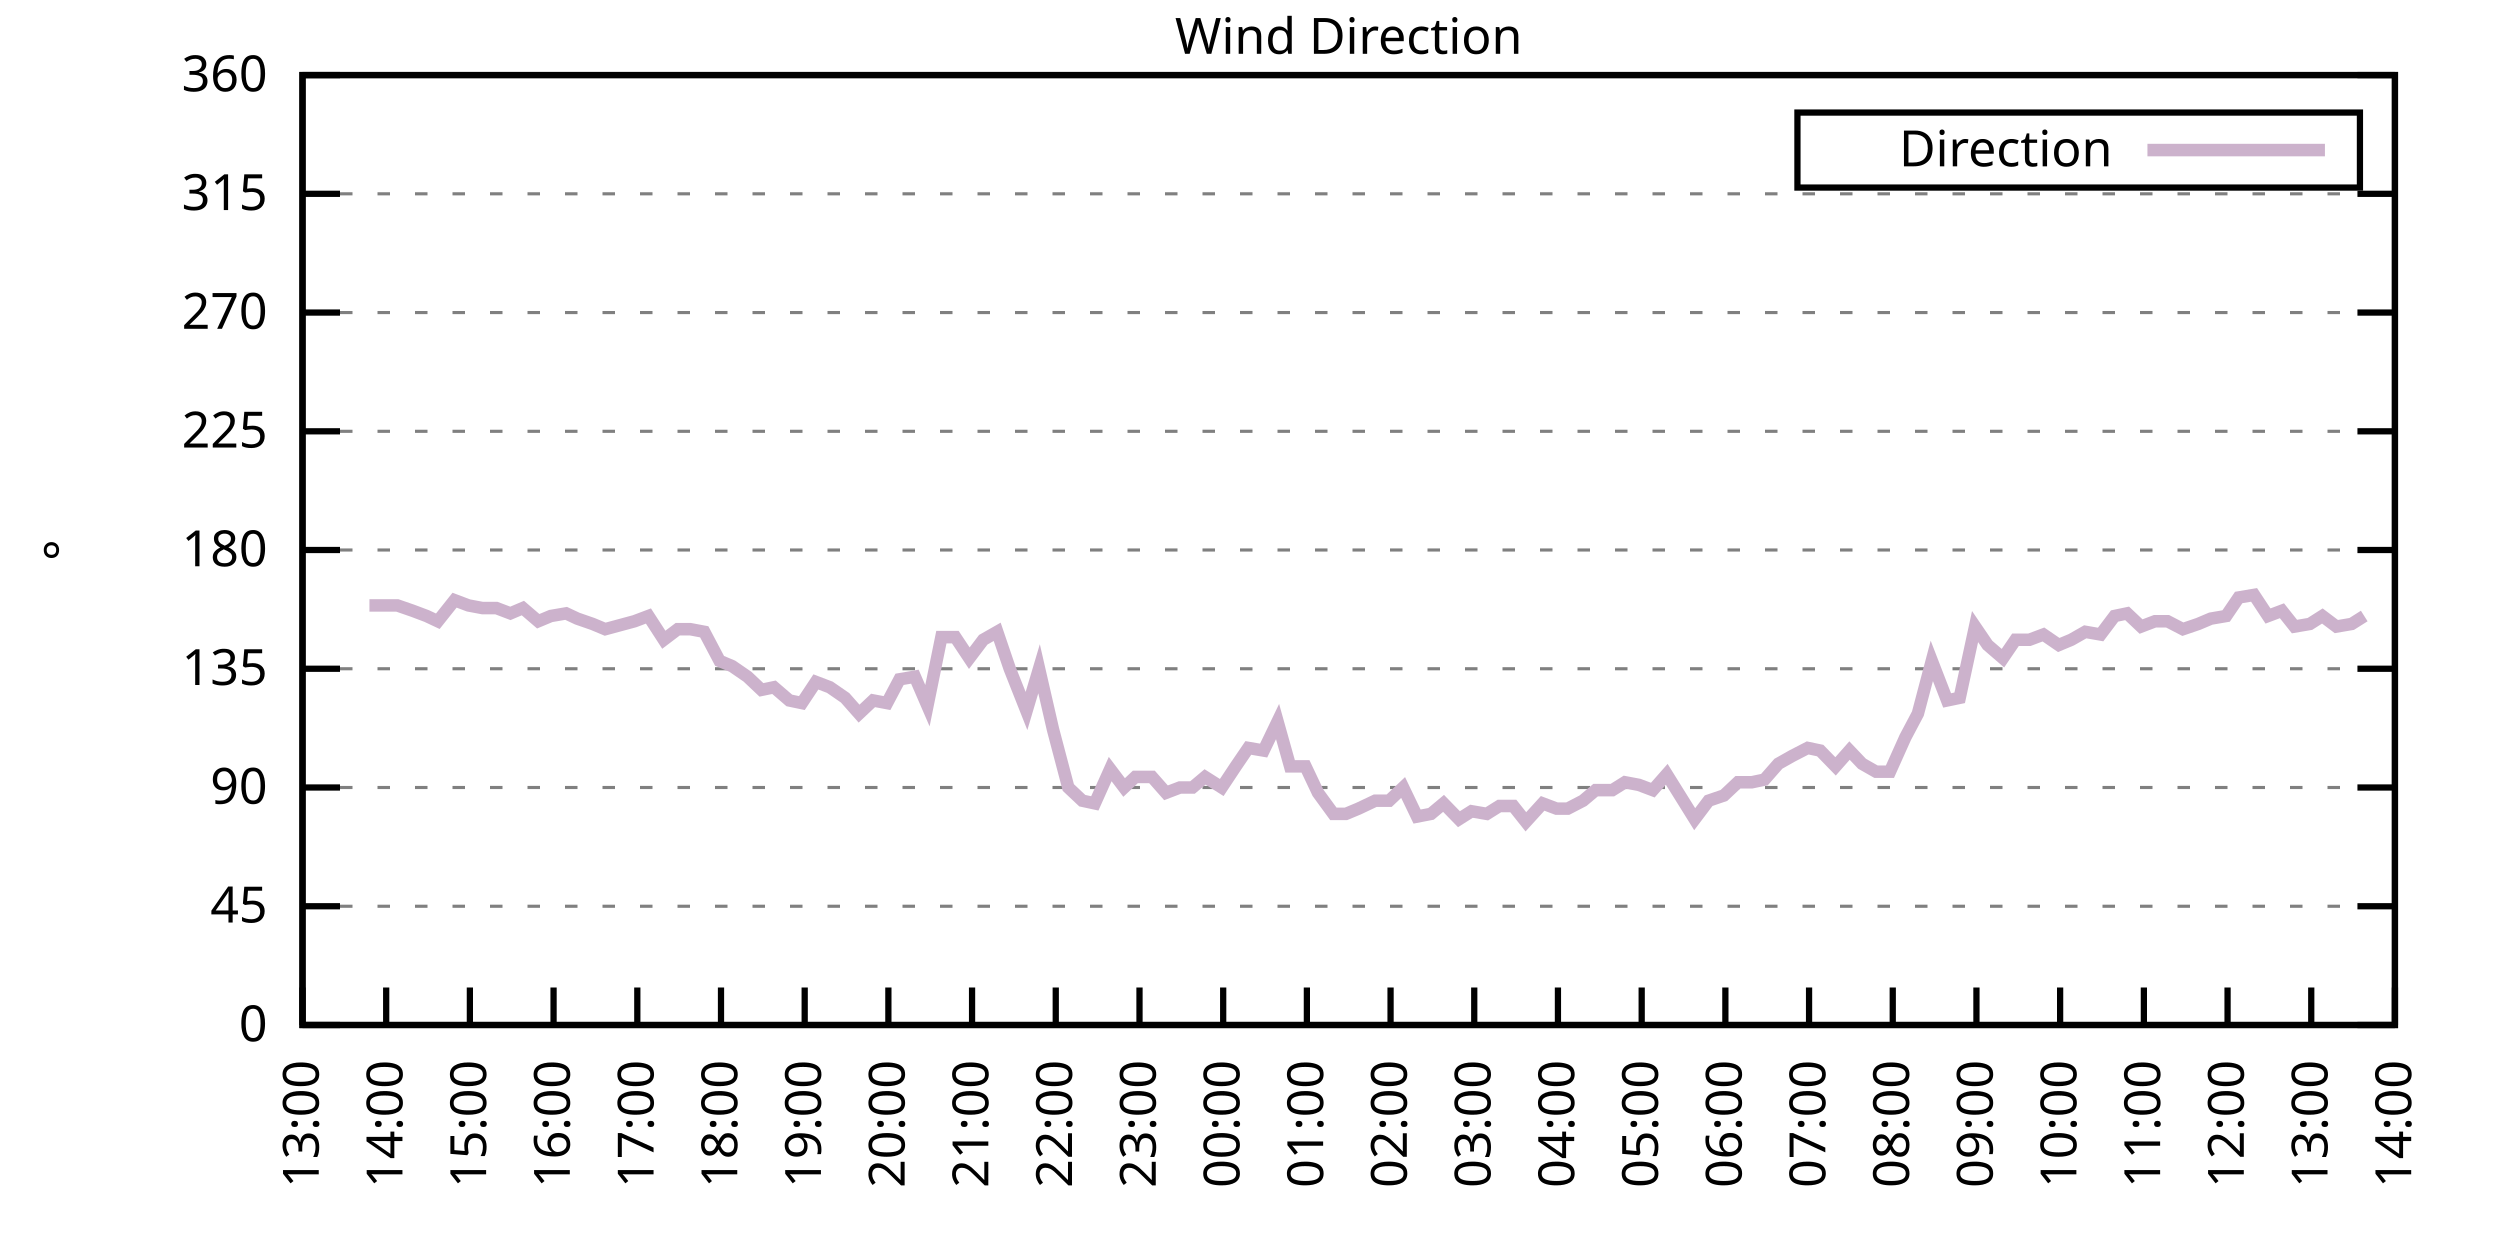
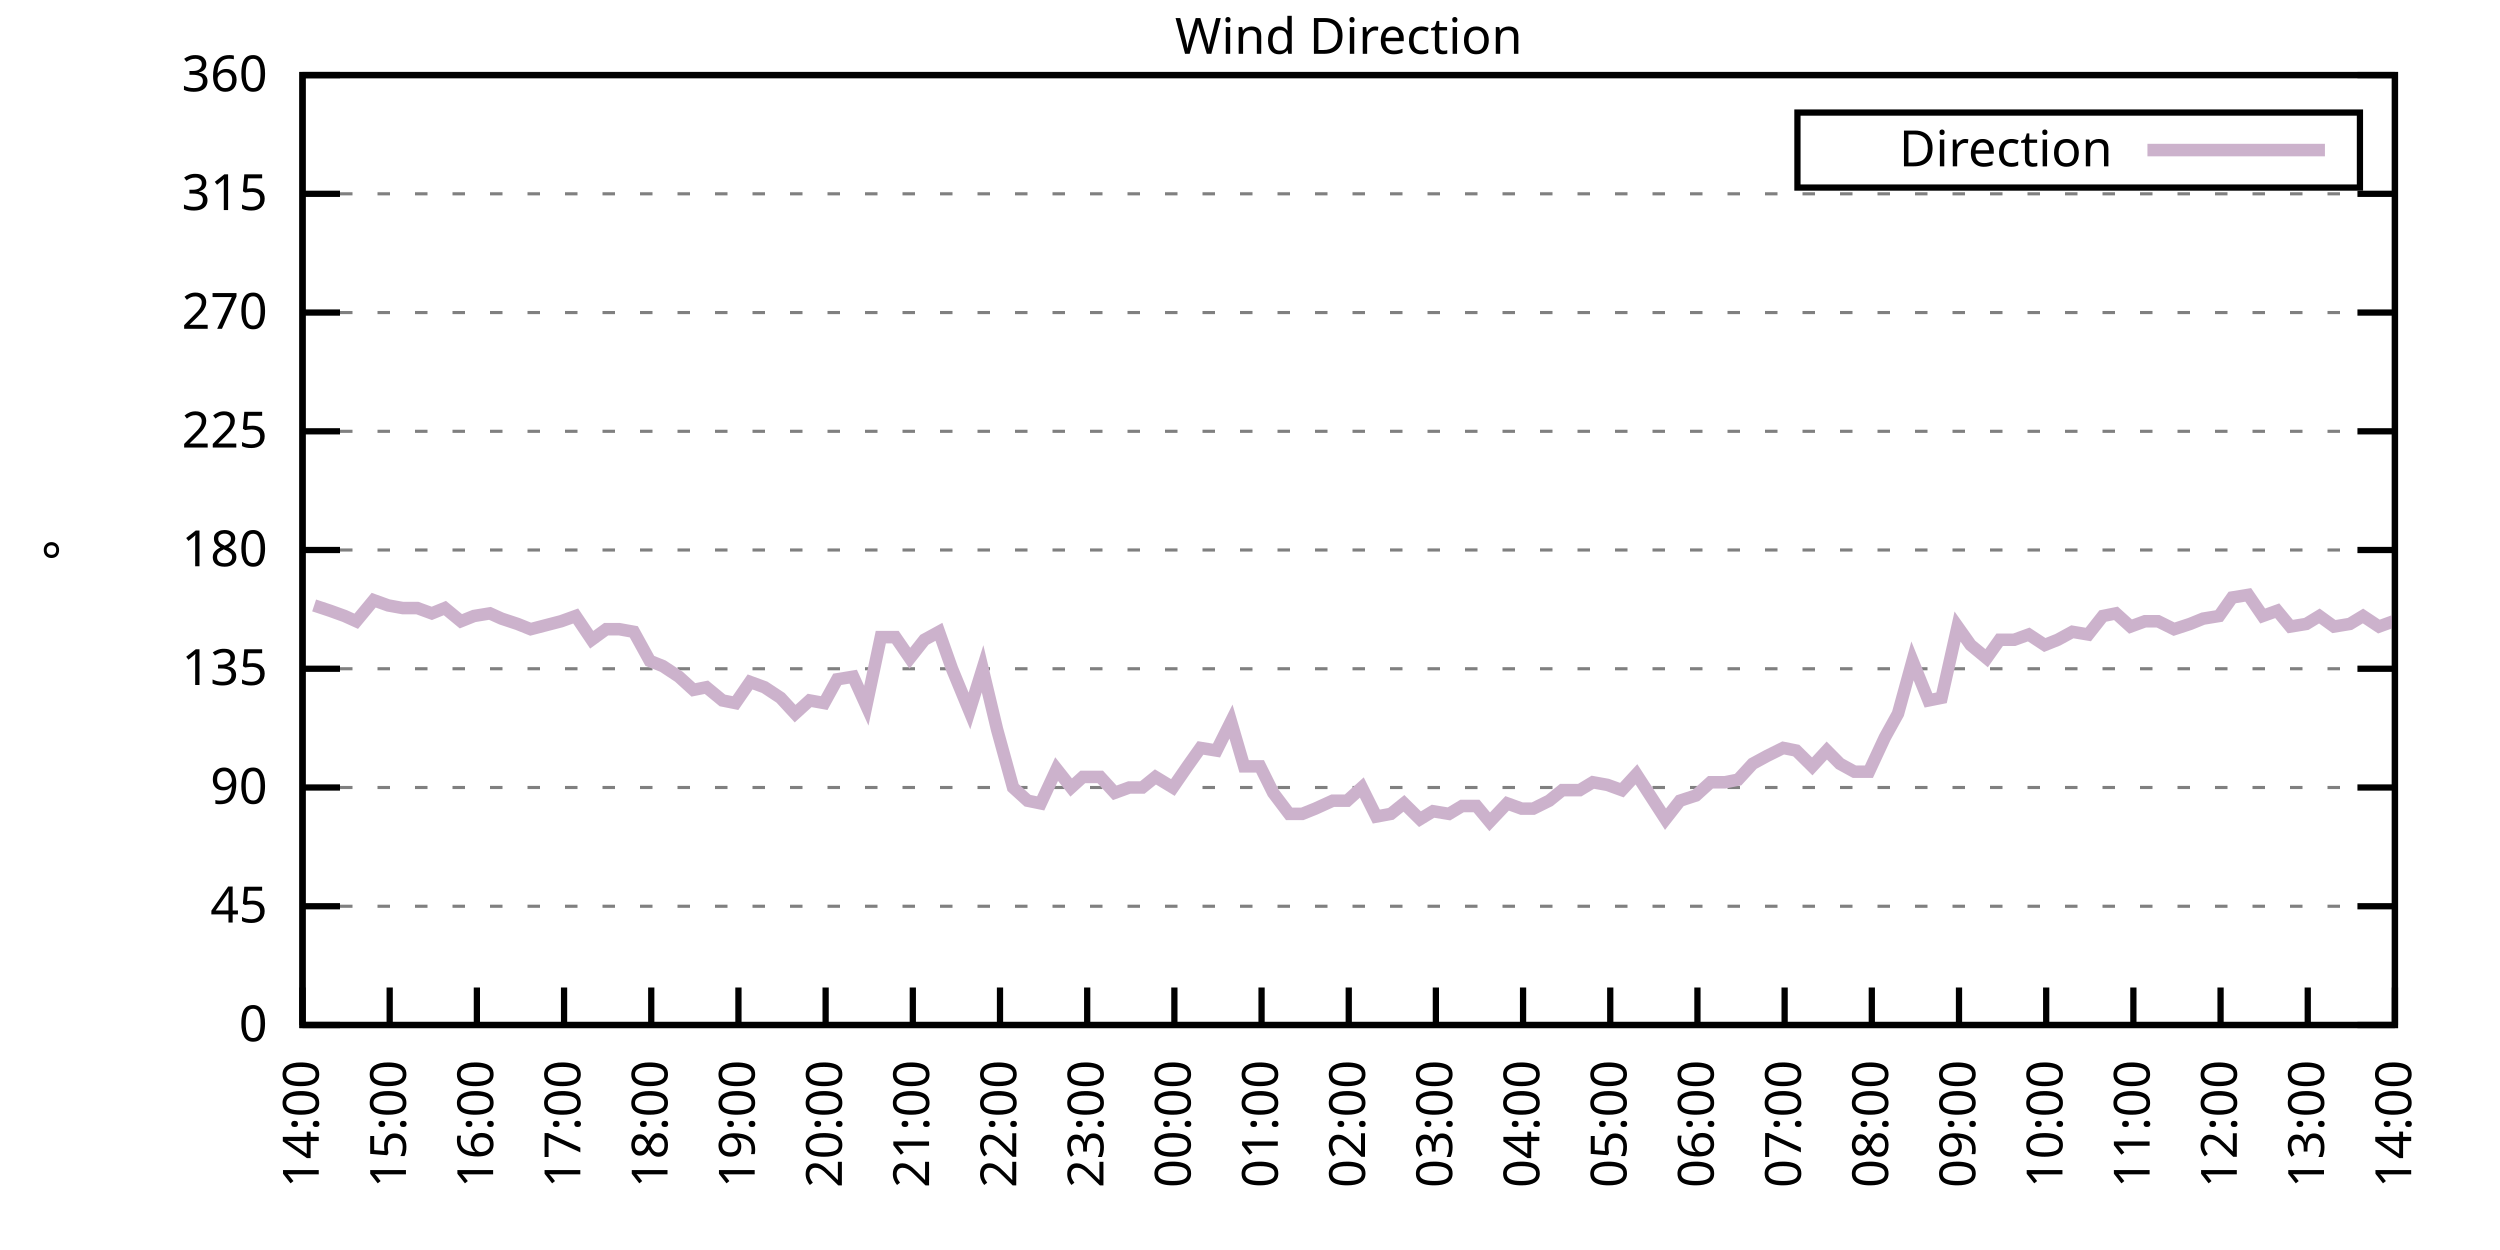
<svg xmlns="http://www.w3.org/2000/svg" xmlns:xlink="http://www.w3.org/1999/xlink" width="400" height="200" viewBox="0 0 400 200">
  <g id="gnuplot_canvas">
    <rect x="0" y="0" width="400" height="200" fill="none" />
    <defs>
      <circle id="gpDot" r="0.5" stroke-width="0.5" stroke="currentColor" />
      <path id="gpPt0" stroke-width="0.333" stroke="currentColor" d="M-1,0 h2 M0,-1 v2" />
      <path id="gpPt1" stroke-width="0.333" stroke="currentColor" d="M-1,-1 L1,1 M1,-1 L-1,1" />
      <path id="gpPt2" stroke-width="0.333" stroke="currentColor" d="M-1,0 L1,0 M0,-1 L0,1 M-1,-1 L1,1 M-1,1 L1,-1" />
      <rect id="gpPt3" stroke-width="0.333" stroke="currentColor" x="-1" y="-1" width="2" height="2" />
      <rect id="gpPt4" stroke-width="0.333" stroke="currentColor" fill="currentColor" x="-1" y="-1" width="2" height="2" />
      <circle id="gpPt5" stroke-width="0.333" stroke="currentColor" cx="0" cy="0" r="1" />
      <use xlink:href="#gpPt5" id="gpPt6" fill="currentColor" stroke="none" />
      <path id="gpPt7" stroke-width="0.333" stroke="currentColor" d="M0,-1.33 L-1.33,0.67 L1.33,0.67 z" />
      <use xlink:href="#gpPt7" id="gpPt8" fill="currentColor" stroke="none" />
      <use xlink:href="#gpPt7" id="gpPt9" stroke="currentColor" transform="rotate(180)" />
      <use xlink:href="#gpPt9" id="gpPt10" fill="currentColor" stroke="none" />
      <use xlink:href="#gpPt3" id="gpPt11" stroke="currentColor" transform="rotate(45)" />
      <use xlink:href="#gpPt11" id="gpPt12" fill="currentColor" stroke="none" />
      <path id="gpPt13" stroke-width="0.333" stroke="currentColor" d="M0,1.330 L1.265,0.411 L0.782,-1.067 L-0.782,-1.076 L-1.265,0.411 z" />
      <use xlink:href="#gpPt13" id="gpPt14" fill="currentColor" stroke="none" />
      <filter id="textbox" filterUnits="objectBoundingBox" x="0" y="0" height="1" width="1">
        <feFlood flood-color="white" flood-opacity="1" result="bgnd" />
        <feComposite in="SourceGraphic" in2="bgnd" operator="atop" />
      </filter>
      <filter id="greybox" filterUnits="objectBoundingBox" x="0" y="0" height="1" width="1">
        <feFlood flood-color="lightgrey" flood-opacity="1" result="grey" />
        <feComposite in="SourceGraphic" in2="grey" operator="atop" />
      </filter>
    </defs>
    <g fill="none" color="white" stroke="currentColor" stroke-width="1.00" stroke-linecap="butt" stroke-linejoin="miter">
</g>
    <g fill="none" color="black" stroke="currentColor" stroke-width="1.00" stroke-linecap="butt" stroke-linejoin="miter">
      <g stroke="none" shape-rendering="crispEdges">
        <polygon fill="rgb(255, 255, 255)" points="48.40,164.00 383.18,164.00 383.18,12.02 48.40,12.02 " />
      </g>
    </g>
    <g fill="none" color="black" stroke="currentColor" stroke-width="1.00" stroke-linecap="butt" stroke-linejoin="miter">
</g>
    <g fill="none" color="black" stroke="black" stroke-width="0.50" stroke-linecap="butt" stroke-linejoin="miter">
</g>
    <g fill="none" color="gray" stroke="currentColor" stroke-width="0.50" stroke-linecap="butt" stroke-linejoin="miter">
      <path stroke="gray" stroke-dasharray="2,4" class="gridline" d="M48.40,164.00 L383.19,164.00  " />
    </g>
    <g fill="none" color="gray" stroke="gray" stroke-width="1.00" stroke-linecap="butt" stroke-linejoin="miter">
</g>
    <g fill="none" color="black" stroke="currentColor" stroke-width="1.00" stroke-linecap="butt" stroke-linejoin="miter">
      <path stroke="black" d="M48.40,164.00 L54.40,164.00 M383.19,164.00 L377.19,164.00  " />
      <g transform="translate(42.80,166.60)" stroke="none" fill="black" font-family="Sans" font-size="8.00" text-anchor="end">
        <text>
          <tspan font-family="Sans"> 0</tspan>
        </text>
      </g>
    </g>
    <g fill="none" color="black" stroke="currentColor" stroke-width="1.00" stroke-linecap="butt" stroke-linejoin="miter">
</g>
    <g fill="none" color="black" stroke="black" stroke-width="0.50" stroke-linecap="butt" stroke-linejoin="miter">
</g>
    <g fill="none" color="gray" stroke="currentColor" stroke-width="0.50" stroke-linecap="butt" stroke-linejoin="miter">
      <path stroke="gray" stroke-dasharray="2,4" class="gridline" d="M48.40,145.00 L383.19,145.00  " />
    </g>
    <g fill="none" color="gray" stroke="gray" stroke-width="1.00" stroke-linecap="butt" stroke-linejoin="miter">
</g>
    <g fill="none" color="black" stroke="currentColor" stroke-width="1.00" stroke-linecap="butt" stroke-linejoin="miter">
      <path stroke="black" d="M48.40,145.00 L54.40,145.00 M383.19,145.00 L377.19,145.00  " />
      <g transform="translate(42.80,147.60)" stroke="none" fill="black" font-family="Sans" font-size="8.00" text-anchor="end">
        <text>
          <tspan font-family="Sans"> 45</tspan>
        </text>
      </g>
    </g>
    <g fill="none" color="black" stroke="currentColor" stroke-width="1.00" stroke-linecap="butt" stroke-linejoin="miter">
</g>
    <g fill="none" color="black" stroke="black" stroke-width="0.50" stroke-linecap="butt" stroke-linejoin="miter">
</g>
    <g fill="none" color="gray" stroke="currentColor" stroke-width="0.50" stroke-linecap="butt" stroke-linejoin="miter">
      <path stroke="gray" stroke-dasharray="2,4" class="gridline" d="M48.40,126.00 L383.19,126.00  " />
    </g>
    <g fill="none" color="gray" stroke="gray" stroke-width="1.00" stroke-linecap="butt" stroke-linejoin="miter">
</g>
    <g fill="none" color="black" stroke="currentColor" stroke-width="1.00" stroke-linecap="butt" stroke-linejoin="miter">
      <path stroke="black" d="M48.40,126.00 L54.40,126.00 M383.19,126.00 L377.19,126.00  " />
      <g transform="translate(42.80,128.60)" stroke="none" fill="black" font-family="Sans" font-size="8.00" text-anchor="end">
        <text>
          <tspan font-family="Sans"> 90</tspan>
        </text>
      </g>
    </g>
    <g fill="none" color="black" stroke="currentColor" stroke-width="1.00" stroke-linecap="butt" stroke-linejoin="miter">
</g>
    <g fill="none" color="black" stroke="black" stroke-width="0.50" stroke-linecap="butt" stroke-linejoin="miter">
</g>
    <g fill="none" color="gray" stroke="currentColor" stroke-width="0.50" stroke-linecap="butt" stroke-linejoin="miter">
      <path stroke="gray" stroke-dasharray="2,4" class="gridline" d="M48.40,107.00 L383.19,107.00  " />
    </g>
    <g fill="none" color="gray" stroke="gray" stroke-width="1.00" stroke-linecap="butt" stroke-linejoin="miter">
</g>
    <g fill="none" color="black" stroke="currentColor" stroke-width="1.00" stroke-linecap="butt" stroke-linejoin="miter">
      <path stroke="black" d="M48.40,107.00 L54.40,107.00 M383.19,107.00 L377.19,107.00  " />
      <g transform="translate(42.80,109.60)" stroke="none" fill="black" font-family="Sans" font-size="8.00" text-anchor="end">
        <text>
          <tspan font-family="Sans"> 135</tspan>
        </text>
      </g>
    </g>
    <g fill="none" color="black" stroke="currentColor" stroke-width="1.00" stroke-linecap="butt" stroke-linejoin="miter">
</g>
    <g fill="none" color="black" stroke="black" stroke-width="0.50" stroke-linecap="butt" stroke-linejoin="miter">
</g>
    <g fill="none" color="gray" stroke="currentColor" stroke-width="0.50" stroke-linecap="butt" stroke-linejoin="miter">
      <path stroke="gray" stroke-dasharray="2,4" class="gridline" d="M48.40,88.00 L383.19,88.00  " />
    </g>
    <g fill="none" color="gray" stroke="gray" stroke-width="1.00" stroke-linecap="butt" stroke-linejoin="miter">
</g>
    <g fill="none" color="black" stroke="currentColor" stroke-width="1.00" stroke-linecap="butt" stroke-linejoin="miter">
      <path stroke="black" d="M48.40,88.00 L54.40,88.00 M383.19,88.00 L377.19,88.00  " />
      <g transform="translate(42.80,90.60)" stroke="none" fill="black" font-family="Sans" font-size="8.00" text-anchor="end">
        <text>
          <tspan font-family="Sans"> 180</tspan>
        </text>
      </g>
    </g>
    <g fill="none" color="black" stroke="currentColor" stroke-width="1.00" stroke-linecap="butt" stroke-linejoin="miter">
</g>
    <g fill="none" color="black" stroke="black" stroke-width="0.50" stroke-linecap="butt" stroke-linejoin="miter">
</g>
    <g fill="none" color="gray" stroke="currentColor" stroke-width="0.50" stroke-linecap="butt" stroke-linejoin="miter">
      <path stroke="gray" stroke-dasharray="2,4" class="gridline" d="M48.40,69.01 L383.19,69.01  " />
    </g>
    <g fill="none" color="gray" stroke="gray" stroke-width="1.00" stroke-linecap="butt" stroke-linejoin="miter">
</g>
    <g fill="none" color="black" stroke="currentColor" stroke-width="1.00" stroke-linecap="butt" stroke-linejoin="miter">
      <path stroke="black" d="M48.40,69.01 L54.40,69.01 M383.19,69.01 L377.19,69.01  " />
      <g transform="translate(42.80,71.61)" stroke="none" fill="black" font-family="Sans" font-size="8.00" text-anchor="end">
        <text>
          <tspan font-family="Sans"> 225</tspan>
        </text>
      </g>
    </g>
    <g fill="none" color="black" stroke="currentColor" stroke-width="1.00" stroke-linecap="butt" stroke-linejoin="miter">
</g>
    <g fill="none" color="black" stroke="black" stroke-width="0.50" stroke-linecap="butt" stroke-linejoin="miter">
</g>
    <g fill="none" color="gray" stroke="currentColor" stroke-width="0.50" stroke-linecap="butt" stroke-linejoin="miter">
      <path stroke="gray" stroke-dasharray="2,4" class="gridline" d="M48.40,50.01 L383.19,50.01  " />
    </g>
    <g fill="none" color="gray" stroke="gray" stroke-width="1.00" stroke-linecap="butt" stroke-linejoin="miter">
</g>
    <g fill="none" color="black" stroke="currentColor" stroke-width="1.00" stroke-linecap="butt" stroke-linejoin="miter">
      <path stroke="black" d="M48.40,50.01 L54.40,50.01 M383.19,50.01 L377.19,50.01  " />
      <g transform="translate(42.80,52.61)" stroke="none" fill="black" font-family="Sans" font-size="8.00" text-anchor="end">
        <text>
          <tspan font-family="Sans"> 270</tspan>
        </text>
      </g>
    </g>
    <g fill="none" color="black" stroke="currentColor" stroke-width="1.00" stroke-linecap="butt" stroke-linejoin="miter">
</g>
    <g fill="none" color="black" stroke="black" stroke-width="0.50" stroke-linecap="butt" stroke-linejoin="miter">
</g>
    <g fill="none" color="gray" stroke="currentColor" stroke-width="0.50" stroke-linecap="butt" stroke-linejoin="miter">
      <path stroke="gray" stroke-dasharray="2,4" class="gridline" d="M48.40,31.01 L383.19,31.01  " />
    </g>
    <g fill="none" color="gray" stroke="gray" stroke-width="1.00" stroke-linecap="butt" stroke-linejoin="miter">
</g>
    <g fill="none" color="black" stroke="currentColor" stroke-width="1.00" stroke-linecap="butt" stroke-linejoin="miter">
      <path stroke="black" d="M48.40,31.01 L54.40,31.01 M383.19,31.01 L377.19,31.01  " />
      <g transform="translate(42.80,33.61)" stroke="none" fill="black" font-family="Sans" font-size="8.00" text-anchor="end">
        <text>
          <tspan font-family="Sans"> 315</tspan>
        </text>
      </g>
    </g>
    <g fill="none" color="black" stroke="currentColor" stroke-width="1.00" stroke-linecap="butt" stroke-linejoin="miter">
</g>
    <g fill="none" color="black" stroke="black" stroke-width="0.50" stroke-linecap="butt" stroke-linejoin="miter">
</g>
    <g fill="none" color="gray" stroke="currentColor" stroke-width="0.50" stroke-linecap="butt" stroke-linejoin="miter">
      <path stroke="gray" stroke-dasharray="2,4" class="gridline" d="M48.40,12.01 L383.19,12.01  " />
    </g>
    <g fill="none" color="gray" stroke="gray" stroke-width="1.00" stroke-linecap="butt" stroke-linejoin="miter">
</g>
    <g fill="none" color="black" stroke="currentColor" stroke-width="1.00" stroke-linecap="butt" stroke-linejoin="miter">
      <path stroke="black" d="M48.40,12.01 L54.40,12.01 M383.19,12.01 L377.19,12.01  " />
      <g transform="translate(42.80,14.61)" stroke="none" fill="black" font-family="Sans" font-size="8.00" text-anchor="end">
        <text>
          <tspan font-family="Sans"> 360</tspan>
        </text>
      </g>
    </g>
    <g fill="none" color="black" stroke="currentColor" stroke-width="1.00" stroke-linecap="butt" stroke-linejoin="miter">
      <path stroke="black" d="M48.40,164.00 L48.40,158.00  " />
      <g transform="translate(51.00,169.60) rotate(270.00)" stroke="none" fill="black" font-family="Sans" font-size="8.00" text-anchor="end">
        <text>
-           <tspan font-family="Sans">13:00</tspan>
-         </text>
-       </g>
-     </g>
-     <g fill="none" color="black" stroke="currentColor" stroke-width="1.00" stroke-linecap="butt" stroke-linejoin="miter">
-       <path stroke="black" d="M61.79,164.00 L61.79,158.00  " />
-       <g transform="translate(64.39,169.60) rotate(270.00)" stroke="none" fill="black" font-family="Sans" font-size="8.00" text-anchor="end">
-         <text>
          <tspan font-family="Sans">14:00</tspan>
        </text>
      </g>
    </g>
    <g fill="none" color="black" stroke="currentColor" stroke-width="1.00" stroke-linecap="butt" stroke-linejoin="miter">
-       <path stroke="black" d="M75.18,164.00 L75.18,158.00  " />
-       <g transform="translate(77.78,169.60) rotate(270.00)" stroke="none" fill="black" font-family="Sans" font-size="8.00" text-anchor="end">
+       <path stroke="black" d="M62.35,164.00 L62.35,158.00  " />
+       <g transform="translate(64.95,169.60) rotate(270.00)" stroke="none" fill="black" font-family="Sans" font-size="8.00" text-anchor="end">
        <text>
          <tspan font-family="Sans">15:00</tspan>
        </text>
      </g>
    </g>
    <g fill="none" color="black" stroke="currentColor" stroke-width="1.00" stroke-linecap="butt" stroke-linejoin="miter">
-       <path stroke="black" d="M88.57,164.00 L88.57,158.00  " />
-       <g transform="translate(91.17,169.60) rotate(270.00)" stroke="none" fill="black" font-family="Sans" font-size="8.00" text-anchor="end">
+       <path stroke="black" d="M76.30,164.00 L76.30,158.00  " />
+       <g transform="translate(78.90,169.60) rotate(270.00)" stroke="none" fill="black" font-family="Sans" font-size="8.00" text-anchor="end">
        <text>
          <tspan font-family="Sans">16:00</tspan>
        </text>
      </g>
    </g>
    <g fill="none" color="black" stroke="currentColor" stroke-width="1.00" stroke-linecap="butt" stroke-linejoin="miter">
-       <path stroke="black" d="M101.97,164.00 L101.97,158.00  " />
-       <g transform="translate(104.57,169.60) rotate(270.00)" stroke="none" fill="black" font-family="Sans" font-size="8.00" text-anchor="end">
+       <path stroke="black" d="M90.25,164.00 L90.25,158.00  " />
+       <g transform="translate(92.85,169.60) rotate(270.00)" stroke="none" fill="black" font-family="Sans" font-size="8.00" text-anchor="end">
        <text>
          <tspan font-family="Sans">17:00</tspan>
        </text>
      </g>
    </g>
    <g fill="none" color="black" stroke="currentColor" stroke-width="1.00" stroke-linecap="butt" stroke-linejoin="miter">
-       <path stroke="black" d="M115.36,164.00 L115.36,158.00  " />
-       <g transform="translate(117.96,169.60) rotate(270.00)" stroke="none" fill="black" font-family="Sans" font-size="8.00" text-anchor="end">
+       <path stroke="black" d="M104.20,164.00 L104.20,158.00  " />
+       <g transform="translate(106.80,169.60) rotate(270.00)" stroke="none" fill="black" font-family="Sans" font-size="8.00" text-anchor="end">
        <text>
          <tspan font-family="Sans">18:00</tspan>
        </text>
      </g>
    </g>
    <g fill="none" color="black" stroke="currentColor" stroke-width="1.00" stroke-linecap="butt" stroke-linejoin="miter">
-       <path stroke="black" d="M128.75,164.00 L128.75,158.00  " />
-       <g transform="translate(131.35,169.60) rotate(270.00)" stroke="none" fill="black" font-family="Sans" font-size="8.00" text-anchor="end">
+       <path stroke="black" d="M118.15,164.00 L118.15,158.00  " />
+       <g transform="translate(120.75,169.60) rotate(270.00)" stroke="none" fill="black" font-family="Sans" font-size="8.00" text-anchor="end">
        <text>
          <tspan font-family="Sans">19:00</tspan>
        </text>
      </g>
    </g>
    <g fill="none" color="black" stroke="currentColor" stroke-width="1.00" stroke-linecap="butt" stroke-linejoin="miter">
-       <path stroke="black" d="M142.14,164.00 L142.14,158.00  " />
-       <g transform="translate(144.74,169.60) rotate(270.00)" stroke="none" fill="black" font-family="Sans" font-size="8.00" text-anchor="end">
+       <path stroke="black" d="M132.10,164.00 L132.10,158.00  " />
+       <g transform="translate(134.70,169.60) rotate(270.00)" stroke="none" fill="black" font-family="Sans" font-size="8.00" text-anchor="end">
        <text>
          <tspan font-family="Sans">20:00</tspan>
        </text>
      </g>
    </g>
    <g fill="none" color="black" stroke="currentColor" stroke-width="1.00" stroke-linecap="butt" stroke-linejoin="miter">
-       <path stroke="black" d="M155.53,164.00 L155.53,158.00  " />
-       <g transform="translate(158.13,169.60) rotate(270.00)" stroke="none" fill="black" font-family="Sans" font-size="8.00" text-anchor="end">
+       <path stroke="black" d="M146.05,164.00 L146.05,158.00  " />
+       <g transform="translate(148.65,169.60) rotate(270.00)" stroke="none" fill="black" font-family="Sans" font-size="8.00" text-anchor="end">
        <text>
          <tspan font-family="Sans">21:00</tspan>
        </text>
      </g>
    </g>
    <g fill="none" color="black" stroke="currentColor" stroke-width="1.00" stroke-linecap="butt" stroke-linejoin="miter">
-       <path stroke="black" d="M168.92,164.00 L168.92,158.00  " />
-       <g transform="translate(171.52,169.60) rotate(270.00)" stroke="none" fill="black" font-family="Sans" font-size="8.00" text-anchor="end">
+       <path stroke="black" d="M160.00,164.00 L160.00,158.00  " />
+       <g transform="translate(162.60,169.60) rotate(270.00)" stroke="none" fill="black" font-family="Sans" font-size="8.00" text-anchor="end">
        <text>
          <tspan font-family="Sans">22:00</tspan>
        </text>
      </g>
    </g>
    <g fill="none" color="black" stroke="currentColor" stroke-width="1.00" stroke-linecap="butt" stroke-linejoin="miter">
-       <path stroke="black" d="M182.32,164.00 L182.32,158.00  " />
-       <g transform="translate(184.92,169.60) rotate(270.00)" stroke="none" fill="black" font-family="Sans" font-size="8.00" text-anchor="end">
+       <path stroke="black" d="M173.95,164.00 L173.95,158.00  " />
+       <g transform="translate(176.55,169.60) rotate(270.00)" stroke="none" fill="black" font-family="Sans" font-size="8.00" text-anchor="end">
        <text>
          <tspan font-family="Sans">23:00</tspan>
        </text>
      </g>
    </g>
    <g fill="none" color="black" stroke="currentColor" stroke-width="1.00" stroke-linecap="butt" stroke-linejoin="miter">
-       <path stroke="black" d="M195.71,164.00 L195.71,158.00  " />
-       <g transform="translate(198.31,169.60) rotate(270.00)" stroke="none" fill="black" font-family="Sans" font-size="8.00" text-anchor="end">
+       <path stroke="black" d="M187.90,164.00 L187.90,158.00  " />
+       <g transform="translate(190.50,169.60) rotate(270.00)" stroke="none" fill="black" font-family="Sans" font-size="8.00" text-anchor="end">
        <text>
          <tspan font-family="Sans">00:00</tspan>
        </text>
      </g>
    </g>
    <g fill="none" color="black" stroke="currentColor" stroke-width="1.00" stroke-linecap="butt" stroke-linejoin="miter">
-       <path stroke="black" d="M209.10,164.00 L209.10,158.00  " />
-       <g transform="translate(211.70,169.60) rotate(270.00)" stroke="none" fill="black" font-family="Sans" font-size="8.00" text-anchor="end">
+       <path stroke="black" d="M201.85,164.00 L201.85,158.00  " />
+       <g transform="translate(204.45,169.60) rotate(270.00)" stroke="none" fill="black" font-family="Sans" font-size="8.00" text-anchor="end">
        <text>
          <tspan font-family="Sans">01:00</tspan>
        </text>
      </g>
    </g>
    <g fill="none" color="black" stroke="currentColor" stroke-width="1.00" stroke-linecap="butt" stroke-linejoin="miter">
-       <path stroke="black" d="M222.49,164.00 L222.49,158.00  " />
-       <g transform="translate(225.09,169.60) rotate(270.00)" stroke="none" fill="black" font-family="Sans" font-size="8.00" text-anchor="end">
+       <path stroke="black" d="M215.80,164.00 L215.80,158.00  " />
+       <g transform="translate(218.40,169.60) rotate(270.00)" stroke="none" fill="black" font-family="Sans" font-size="8.00" text-anchor="end">
        <text>
          <tspan font-family="Sans">02:00</tspan>
        </text>
      </g>
    </g>
    <g fill="none" color="black" stroke="currentColor" stroke-width="1.00" stroke-linecap="butt" stroke-linejoin="miter">
-       <path stroke="black" d="M235.88,164.00 L235.88,158.00  " />
-       <g transform="translate(238.48,169.60) rotate(270.00)" stroke="none" fill="black" font-family="Sans" font-size="8.00" text-anchor="end">
+       <path stroke="black" d="M229.74,164.00 L229.74,158.00  " />
+       <g transform="translate(232.34,169.60) rotate(270.00)" stroke="none" fill="black" font-family="Sans" font-size="8.00" text-anchor="end">
        <text>
          <tspan font-family="Sans">03:00</tspan>
        </text>
      </g>
    </g>
    <g fill="none" color="black" stroke="currentColor" stroke-width="1.00" stroke-linecap="butt" stroke-linejoin="miter">
-       <path stroke="black" d="M249.27,164.00 L249.27,158.00  " />
-       <g transform="translate(251.87,169.60) rotate(270.00)" stroke="none" fill="black" font-family="Sans" font-size="8.00" text-anchor="end">
+       <path stroke="black" d="M243.69,164.00 L243.69,158.00  " />
+       <g transform="translate(246.29,169.60) rotate(270.00)" stroke="none" fill="black" font-family="Sans" font-size="8.00" text-anchor="end">
        <text>
          <tspan font-family="Sans">04:00</tspan>
        </text>
      </g>
    </g>
    <g fill="none" color="black" stroke="currentColor" stroke-width="1.00" stroke-linecap="butt" stroke-linejoin="miter">
-       <path stroke="black" d="M262.67,164.00 L262.67,158.00  " />
-       <g transform="translate(265.27,169.60) rotate(270.00)" stroke="none" fill="black" font-family="Sans" font-size="8.00" text-anchor="end">
+       <path stroke="black" d="M257.64,164.00 L257.64,158.00  " />
+       <g transform="translate(260.24,169.60) rotate(270.00)" stroke="none" fill="black" font-family="Sans" font-size="8.00" text-anchor="end">
        <text>
          <tspan font-family="Sans">05:00</tspan>
        </text>
      </g>
    </g>
    <g fill="none" color="black" stroke="currentColor" stroke-width="1.00" stroke-linecap="butt" stroke-linejoin="miter">
-       <path stroke="black" d="M276.06,164.00 L276.06,158.00  " />
-       <g transform="translate(278.66,169.60) rotate(270.00)" stroke="none" fill="black" font-family="Sans" font-size="8.00" text-anchor="end">
+       <path stroke="black" d="M271.59,164.00 L271.59,158.00  " />
+       <g transform="translate(274.19,169.60) rotate(270.00)" stroke="none" fill="black" font-family="Sans" font-size="8.00" text-anchor="end">
        <text>
          <tspan font-family="Sans">06:00</tspan>
        </text>
      </g>
    </g>
    <g fill="none" color="black" stroke="currentColor" stroke-width="1.00" stroke-linecap="butt" stroke-linejoin="miter">
-       <path stroke="black" d="M289.45,164.00 L289.45,158.00  " />
-       <g transform="translate(292.05,169.60) rotate(270.00)" stroke="none" fill="black" font-family="Sans" font-size="8.00" text-anchor="end">
+       <path stroke="black" d="M285.54,164.00 L285.54,158.00  " />
+       <g transform="translate(288.14,169.60) rotate(270.00)" stroke="none" fill="black" font-family="Sans" font-size="8.00" text-anchor="end">
        <text>
          <tspan font-family="Sans">07:00</tspan>
        </text>
      </g>
    </g>
    <g fill="none" color="black" stroke="currentColor" stroke-width="1.00" stroke-linecap="butt" stroke-linejoin="miter">
-       <path stroke="black" d="M302.84,164.00 L302.84,158.00  " />
-       <g transform="translate(305.44,169.60) rotate(270.00)" stroke="none" fill="black" font-family="Sans" font-size="8.00" text-anchor="end">
+       <path stroke="black" d="M299.49,164.00 L299.49,158.00  " />
+       <g transform="translate(302.09,169.60) rotate(270.00)" stroke="none" fill="black" font-family="Sans" font-size="8.00" text-anchor="end">
        <text>
          <tspan font-family="Sans">08:00</tspan>
        </text>
      </g>
    </g>
    <g fill="none" color="black" stroke="currentColor" stroke-width="1.00" stroke-linecap="butt" stroke-linejoin="miter">
-       <path stroke="black" d="M316.23,164.00 L316.23,158.00  " />
-       <g transform="translate(318.83,169.60) rotate(270.00)" stroke="none" fill="black" font-family="Sans" font-size="8.00" text-anchor="end">
+       <path stroke="black" d="M313.44,164.00 L313.44,158.00  " />
+       <g transform="translate(316.04,169.60) rotate(270.00)" stroke="none" fill="black" font-family="Sans" font-size="8.00" text-anchor="end">
        <text>
          <tspan font-family="Sans">09:00</tspan>
        </text>
      </g>
    </g>
    <g fill="none" color="black" stroke="currentColor" stroke-width="1.00" stroke-linecap="butt" stroke-linejoin="miter">
-       <path stroke="black" d="M329.62,164.00 L329.62,158.00  " />
-       <g transform="translate(332.22,169.60) rotate(270.00)" stroke="none" fill="black" font-family="Sans" font-size="8.00" text-anchor="end">
+       <path stroke="black" d="M327.39,164.00 L327.39,158.00  " />
+       <g transform="translate(329.99,169.60) rotate(270.00)" stroke="none" fill="black" font-family="Sans" font-size="8.00" text-anchor="end">
        <text>
          <tspan font-family="Sans">10:00</tspan>
        </text>
      </g>
    </g>
    <g fill="none" color="black" stroke="currentColor" stroke-width="1.00" stroke-linecap="butt" stroke-linejoin="miter">
-       <path stroke="black" d="M343.02,164.00 L343.02,158.00  " />
-       <g transform="translate(345.62,169.60) rotate(270.00)" stroke="none" fill="black" font-family="Sans" font-size="8.00" text-anchor="end">
+       <path stroke="black" d="M341.34,164.00 L341.34,158.00  " />
+       <g transform="translate(343.94,169.60) rotate(270.00)" stroke="none" fill="black" font-family="Sans" font-size="8.00" text-anchor="end">
        <text>
          <tspan font-family="Sans">11:00</tspan>
        </text>
      </g>
    </g>
    <g fill="none" color="black" stroke="currentColor" stroke-width="1.00" stroke-linecap="butt" stroke-linejoin="miter">
-       <path stroke="black" d="M356.41,164.00 L356.41,158.00  " />
-       <g transform="translate(359.01,169.60) rotate(270.00)" stroke="none" fill="black" font-family="Sans" font-size="8.00" text-anchor="end">
+       <path stroke="black" d="M355.29,164.00 L355.29,158.00  " />
+       <g transform="translate(357.89,169.60) rotate(270.00)" stroke="none" fill="black" font-family="Sans" font-size="8.00" text-anchor="end">
        <text>
          <tspan font-family="Sans">12:00</tspan>
        </text>
      </g>
    </g>
    <g fill="none" color="black" stroke="currentColor" stroke-width="1.00" stroke-linecap="butt" stroke-linejoin="miter">
-       <path stroke="black" d="M369.80,164.00 L369.80,158.00  " />
-       <g transform="translate(372.40,169.60) rotate(270.00)" stroke="none" fill="black" font-family="Sans" font-size="8.00" text-anchor="end">
+       <path stroke="black" d="M369.24,164.00 L369.24,158.00  " />
+       <g transform="translate(371.84,169.60) rotate(270.00)" stroke="none" fill="black" font-family="Sans" font-size="8.00" text-anchor="end">
        <text>
          <tspan font-family="Sans">13:00</tspan>
        </text>
      </g>
    </g>
    <g fill="none" color="black" stroke="currentColor" stroke-width="1.00" stroke-linecap="butt" stroke-linejoin="miter">
      <path stroke="black" d="M383.19,164.00 L383.19,158.00  " />
      <g transform="translate(385.79,169.60) rotate(270.00)" stroke="none" fill="black" font-family="Sans" font-size="8.00" text-anchor="end">
        <text>
          <tspan font-family="Sans">14:00</tspan>
        </text>
      </g>
    </g>
    <g fill="none" color="black" stroke="currentColor" stroke-width="1.00" stroke-linecap="butt" stroke-linejoin="miter">
</g>
    <g fill="none" color="black" stroke="currentColor" stroke-width="1.00" stroke-linecap="butt" stroke-linejoin="miter">
      <path stroke="black" d="M48.40,12.01 L48.40,164.00 L383.19,164.00 L383.19,12.01 L48.40,12.01 Z  " />
    </g>
    <g fill="none" color="black" stroke="currentColor" stroke-width="1.00" stroke-linecap="butt" stroke-linejoin="miter">
</g>
    <g fill="none" color="black" stroke="currentColor" stroke-width="1.00" stroke-linecap="butt" stroke-linejoin="miter">
      <path stroke="black" d="M287.59,30.01 L287.59,18.01 L377.59,18.01 L377.59,30.01 L287.59,30.01 Z  " />
    </g>
    <g id="Wind_direction_plot_1">
      <g fill="none" color="white" stroke="black" stroke-width="2.00" stroke-linecap="butt" stroke-linejoin="miter">
</g>
      <g fill="none" color="black" stroke="currentColor" stroke-width="2.00" stroke-linecap="butt" stroke-linejoin="miter">
        <g transform="translate(337.99,26.61)" stroke="none" fill="black" font-family="Sans" font-size="8.00" text-anchor="end">
          <text>
            <tspan font-family="Sans">Direction</tspan>
          </text>
        </g>
      </g>
      <g fill="none" color="black" stroke="currentColor" stroke-width="2.00" stroke-linecap="butt" stroke-linejoin="miter">
-         <path stroke="rgb(204, 178, 204)" d="M343.59,24.01 L371.99,24.01 M59.11,96.87 L61.35,96.87 L63.58,96.87 L66.03,97.72 L68.26,98.56 L70.05,99.40   L72.73,96.03 L74.96,96.87 L77.19,97.29 L79.42,97.29 L81.66,98.14 L83.66,97.29 L86.12,99.40 L88.13,98.56   L90.58,98.14 L92.37,98.98 L94.82,99.83 L96.83,100.67 L101.52,99.40 L103.75,98.56 L106.21,102.36 L108.44,100.67   L110.45,100.67 L112.68,101.09 L115.13,105.74 L117.14,106.58 L119.60,108.27 L121.83,110.38 L123.84,109.96 L126.29,112.07   L128.30,112.49 L130.54,109.11 L132.77,109.96 L135.22,111.65 L137.45,114.18 L139.69,112.07 L141.92,112.49 L143.93,108.69   L146.38,108.27 L148.39,112.91 L150.62,101.94 L152.85,101.94 L155.09,105.31 L157.32,102.36 L159.55,101.09 L161.56,107.00   L164.24,113.76 L166.25,107.00 L168.48,116.71 L170.93,126.00 L173.17,128.11 L175.17,128.54 L177.63,123.05 L179.86,126.00   L181.65,124.31 L184.32,124.31 L186.56,126.85 L188.79,126.00 L190.80,126.00 L192.81,124.31 L195.48,126.00 L197.72,122.62   L199.73,119.67 L202.18,120.09 L204.41,115.45 L206.42,122.62 L208.88,122.62 L210.88,126.85 L213.34,130.22 L215.35,130.22   L217.36,129.38 L220.04,128.11 L222.27,128.11 L224.50,126.00 L226.73,130.65 L228.96,130.22 L230.97,128.54 L233.43,131.07   L235.44,129.80 L237.89,130.22 L239.90,128.96 L242.13,128.96 L244.14,131.49 L246.82,128.54 L249.05,129.38 L250.84,129.38   L253.29,128.11 L255.30,126.42 L257.98,126.42 L259.99,125.16 L262.22,125.58 L264.45,126.42 L266.68,123.89 L271.15,131.07   L273.38,128.11 L275.83,127.27 L278.07,125.16 L280.30,125.16 L282.31,124.74 L284.54,122.20 L286.77,120.94 L289.23,119.67   L291.23,120.09 L293.69,122.62 L295.92,120.09 L297.93,122.20 L300.16,123.47 L302.39,123.47 L304.85,117.98 L306.86,114.18   L309.09,105.74 L311.54,112.07 L313.55,111.65 L316.01,100.25 L318.02,103.20 L320.47,105.31 L322.48,102.36 L324.71,102.36   L326.95,101.52 L329.40,103.20 L331.41,102.36 L333.64,101.09 L336.10,101.52 L338.33,98.56 L340.34,98.14 L342.57,100.25   L344.80,99.40 L346.81,99.40 L349.26,100.67 L351.72,99.83 L353.73,98.98 L356.18,98.56 L358.19,95.60 L360.65,95.18   L362.88,98.56 L365.11,97.72 L367.12,100.25 L369.58,99.83 L371.58,98.56 L373.82,100.25 L376.27,99.83 L378.28,98.56    " />
+         <path stroke="rgb(204, 178, 204)" d="M343.59,24.01 L371.99,24.01 M50.26,96.87 L52.82,97.72 L55.14,98.56 L57.00,99.40 L59.79,96.03 L62.12,96.87   L64.44,97.29 L66.77,97.29 L69.09,98.14 L71.18,97.29 L73.74,99.40 L75.83,98.56 L78.39,98.14 L80.25,98.98   L82.81,99.83 L84.90,100.67 L89.78,99.40 L92.11,98.56 L94.67,102.36 L96.99,100.67 L99.08,100.67 L101.41,101.09   L103.97,105.74 L106.06,106.58 L108.62,108.27 L110.94,110.38 L113.03,109.96 L115.59,112.07 L117.68,112.49 L120.01,109.11   L122.33,109.96 L124.89,111.65 L127.22,114.18 L129.54,112.07 L131.87,112.49 L133.96,108.69 L136.51,108.27 L138.61,112.91   L140.93,101.94 L143.26,101.94 L145.58,105.31 L147.91,102.36 L150.23,101.09 L152.32,107.00 L155.11,113.76 L157.21,107.00   L159.53,116.71 L162.09,126.00 L164.41,128.11 L166.51,128.54 L169.06,123.05 L171.39,126.00 L173.25,124.31 L176.04,124.31   L178.36,126.85 L180.69,126.00 L182.78,126.00 L184.87,124.31 L187.66,126.00 L189.99,122.62 L192.08,119.67 L194.64,120.09   L196.96,115.45 L199.06,122.62 L201.61,122.62 L203.71,126.85 L206.26,130.22 L208.36,130.22 L210.45,129.38 L213.24,128.11   L215.56,128.11 L217.89,126.00 L220.21,130.65 L222.54,130.22 L224.63,128.54 L227.19,131.07 L229.28,129.80 L231.84,130.22   L233.93,128.96 L236.25,128.96 L238.35,131.49 L241.14,128.54 L243.46,129.38 L245.32,129.38 L247.88,128.11 L249.97,126.42   L252.76,126.42 L254.85,125.16 L257.18,125.58 L259.50,126.42 L261.83,123.89 L266.48,131.07 L268.80,128.11 L271.36,127.27   L273.69,125.16 L276.01,125.16 L278.10,124.74 L280.43,122.20 L282.75,120.94 L285.31,119.67 L287.40,120.09 L289.96,122.62   L292.29,120.09 L294.38,122.20 L296.70,123.47 L299.03,123.47 L301.58,117.98 L303.68,114.18 L306.00,105.74 L308.56,112.07   L310.65,111.65 L313.21,100.25 L315.30,103.20 L317.86,105.31 L319.95,102.36 L322.28,102.36 L324.60,101.52 L327.16,103.20   L329.25,102.36 L331.58,101.09 L334.13,101.52 L336.46,98.56 L338.55,98.14 L340.88,100.25 L343.20,99.40 L345.29,99.40   L347.85,100.67 L350.41,99.83 L352.50,98.98 L355.06,98.56 L357.15,95.60 L359.71,95.18 L362.03,98.56 L364.36,97.72   L366.45,100.25 L369.01,99.83 L371.10,98.56 L373.43,100.25 L375.98,99.83 L378.08,98.56 L380.63,100.25 L382.96,99.40    " />
      </g>
    </g>
    <g fill="none" color="black" stroke="currentColor" stroke-width="2.00" stroke-linecap="butt" stroke-linejoin="miter">
</g>
    <g fill="none" color="black" stroke="black" stroke-width="1.00" stroke-linecap="butt" stroke-linejoin="miter">
</g>
    <g fill="none" color="black" stroke="currentColor" stroke-width="1.00" stroke-linecap="butt" stroke-linejoin="miter">
      <path stroke="black" d="M48.40,12.01 L48.40,164.00 L383.19,164.00 L383.19,12.01 L48.40,12.01 Z  " />
      <g transform="translate(12.80,88.01) rotate(270.00)" stroke="none" fill="black" font-family="Sans" font-size="8.00" text-anchor="middle">
        <text>
          <tspan font-family="Sans">°</tspan>
        </text>
      </g>
    </g>
    <g fill="none" color="black" stroke="currentColor" stroke-width="1.00" stroke-linecap="butt" stroke-linejoin="miter">
</g>
    <g fill="none" color="black" stroke="currentColor" stroke-width="1.00" stroke-linecap="butt" stroke-linejoin="miter">
      <g transform="translate(215.79,8.61)" stroke="none" fill="black" font-family="Sans" font-size="8.00" text-anchor="middle">
        <text>
          <tspan font-family="Sans">Wind Direction</tspan>
        </text>
      </g>
    </g>
    <g fill="none" color="black" stroke="currentColor" stroke-width="1.00" stroke-linecap="butt" stroke-linejoin="miter">
</g>
  </g>
</svg>
